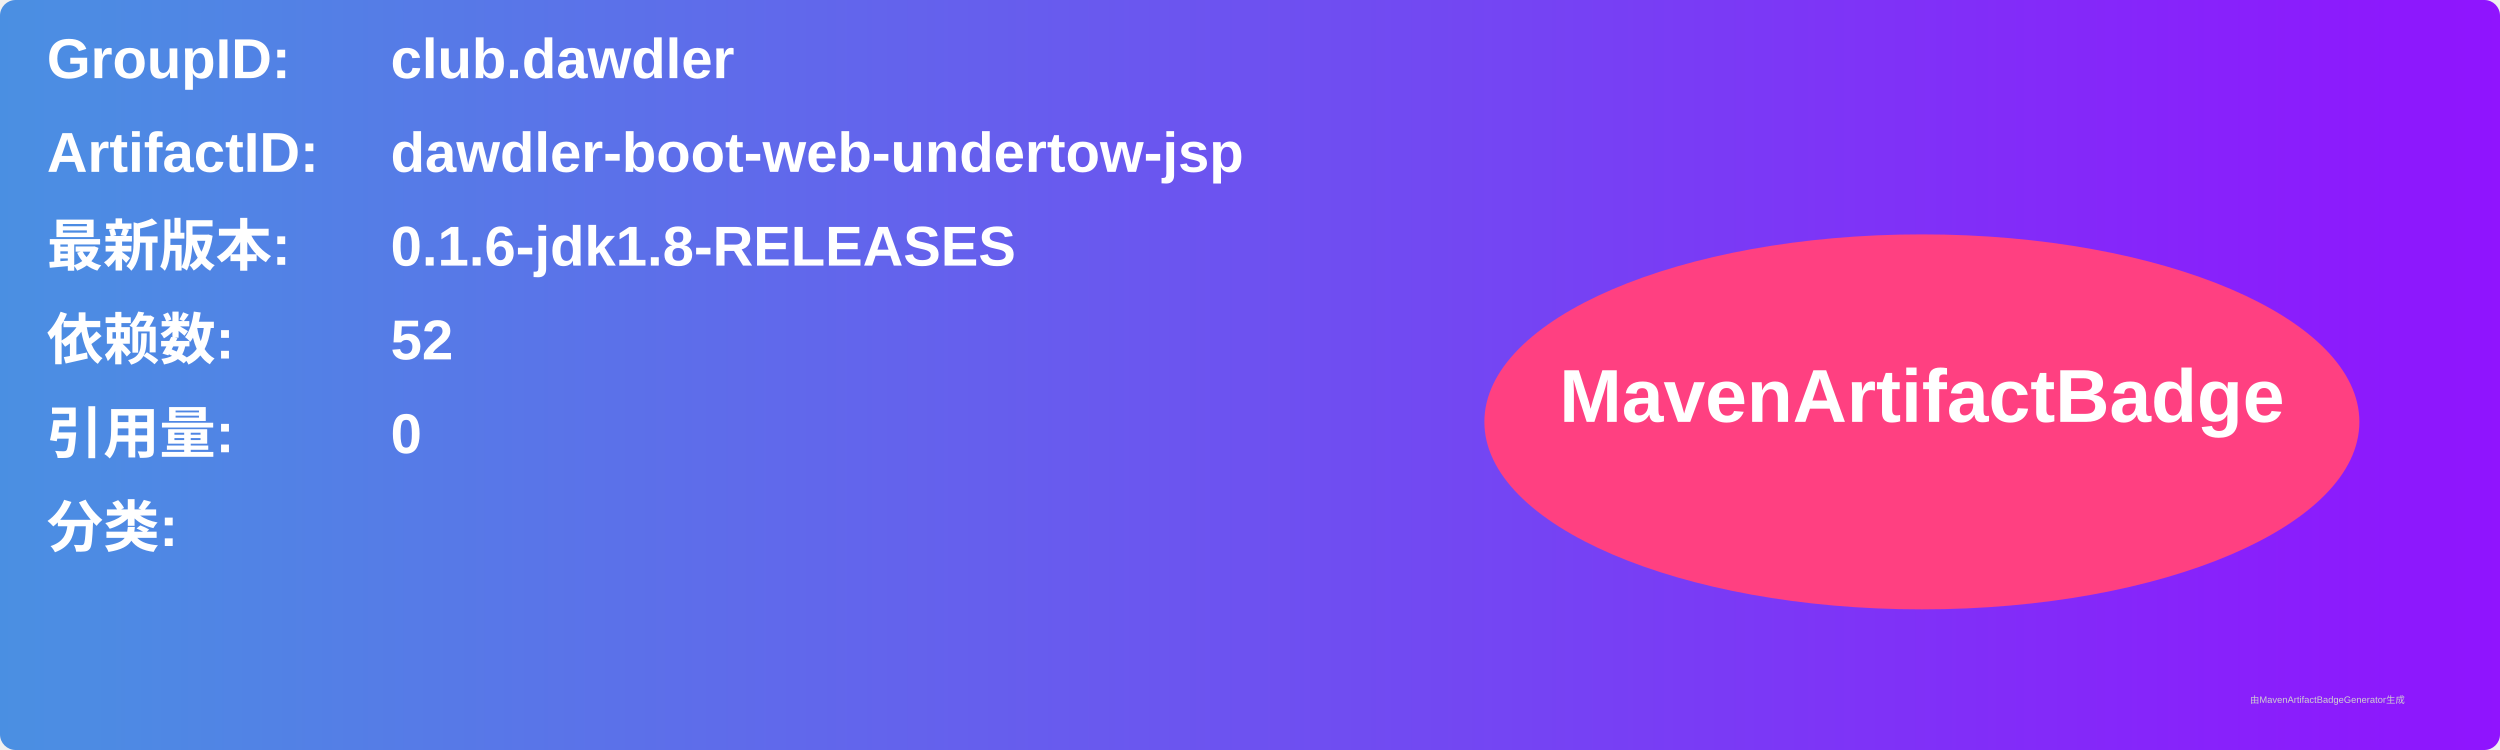
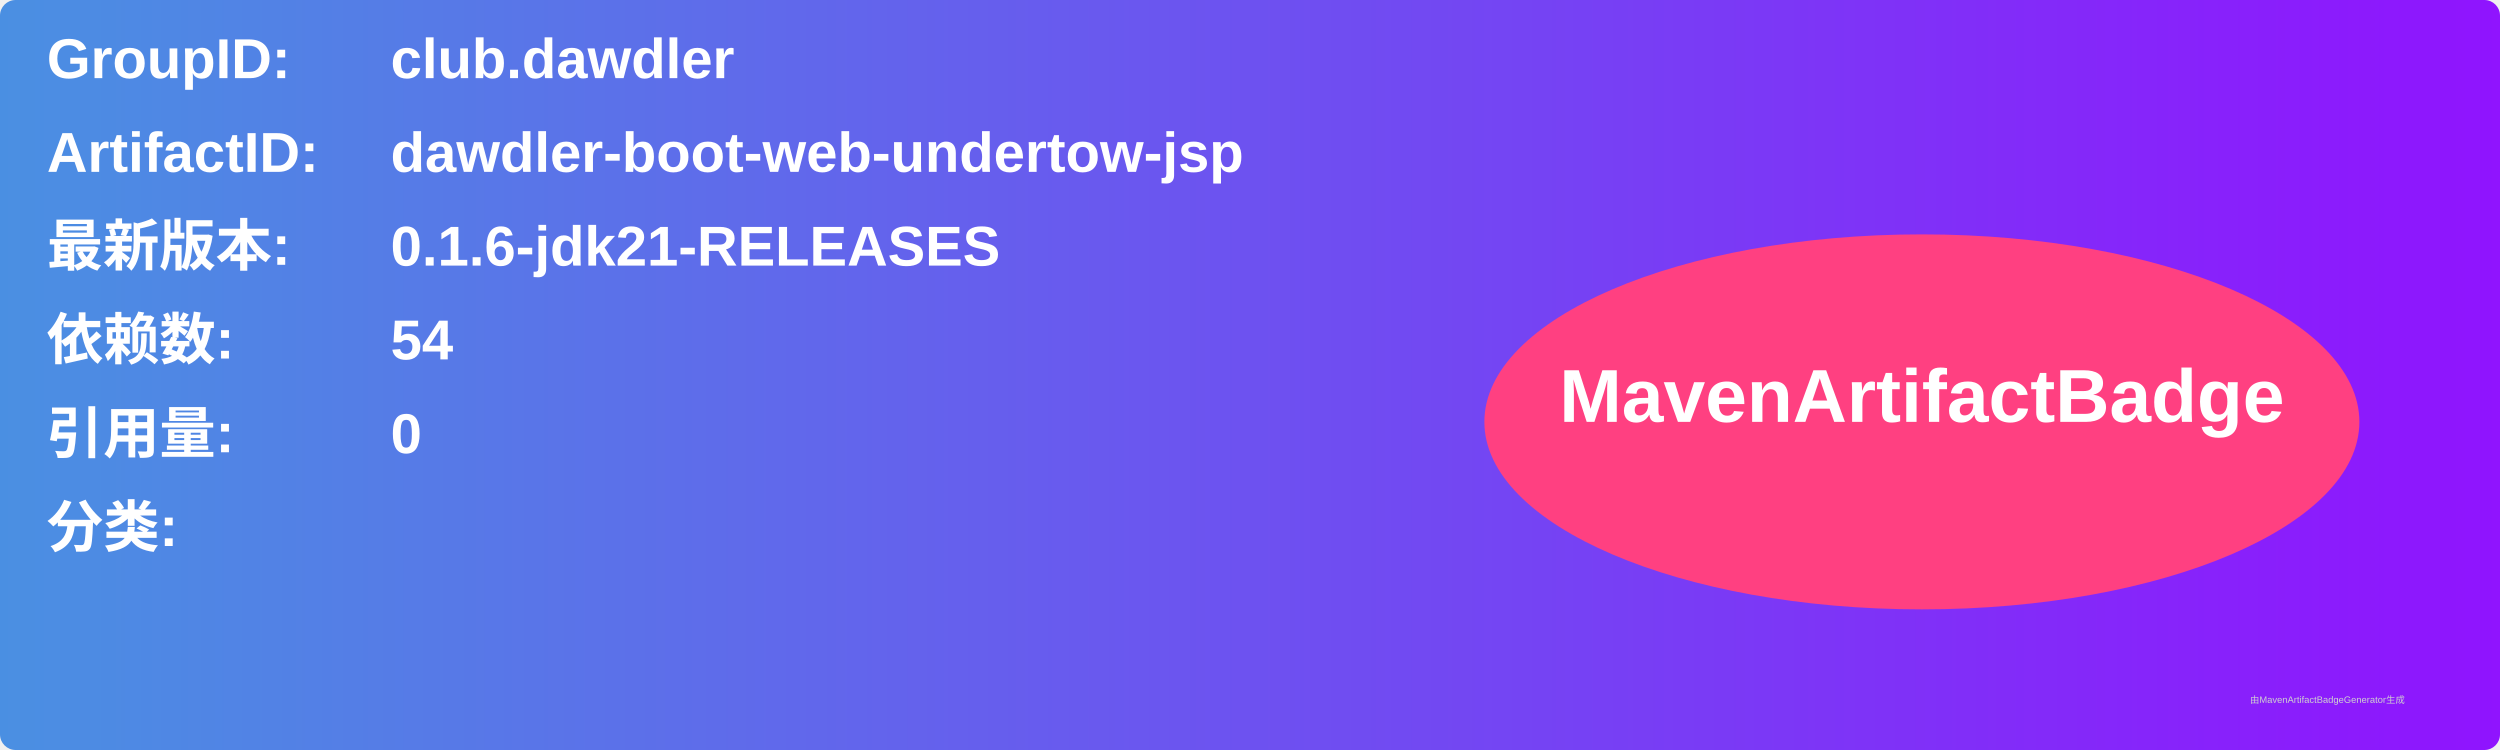
<svg xmlns="http://www.w3.org/2000/svg" width="800" height="240" viewBox="0 0 800 240">
  <linearGradient id="grad" x1="0%" y1="0%" x2="100%" y2="0%">
    <stop offset="0%" stop-color="#4a90e2" />
    <stop offset="100%" stop-color="#9013fe" />
  </linearGradient>
  <rect width="100%" height="100%" rx="5" ry="5" fill="url(#grad)" />
  <g transform="translate(15, 15)">
    <text x="0" y="10" font-family="Arial" font-size="18" fill="white" font-weight="bold" width="260">GroupID:</text>
    <text x="110" y="10" font-family="Arial" font-size="18" fill="white" font-weight="bold" width="460">club.dawdler</text>
    <text x="0" y="40" font-family="Arial" font-size="18" fill="white" font-weight="bold" width="260">ArtifactID:</text>
    <text x="110" y="40" font-family="Arial" font-size="18" fill="white" font-weight="bold" width="460">dawdler-boot-web-undertow-jsp</text>
    <text x="0" y="70" font-family="Arial" font-size="18" fill="white" font-weight="bold">最新版本:</text>
    <text x="110" y="70" font-family="Arial" font-size="18" fill="white" font-weight="bold">
-       <tspan font-weight="bold">0.1.6-jdk1.8-RELEASES</tspan>
+       <tspan font-weight="bold">0.1.6-jdk21-RELEASES</tspan>
    </text>
    <text x="0" y="100" font-family="Arial" font-size="18" fill="white" font-weight="bold">依赖数: </text>
    <text x="110" y="100" font-family="Arial" font-size="18" fill="white">
-       <tspan font-weight="bold">52</tspan>
+       <tspan font-weight="bold">54</tspan>
    </text>
    <text x="0" y="130" font-family="Arial" font-size="18" fill="white" font-weight="bold">引用量: </text>
    <text x="110" y="130" font-family="Arial" font-size="18" fill="white">
      <tspan font-weight="bold">0</tspan>
    </text>
    <text x="0" y="160" font-family="Arial" font-size="18" fill="white" font-weight="bold">分类:</text>
    <text x="10" y="190" font-family="Arial" font-size="10" fill="white">
      <tspan font-weight="bold" />
    </text>
    <ellipse cx="600" cy="120" rx="140" ry="60" fill="#ff4081" />
    <text x="600" y="120" text-anchor="middle" font-family="Arial" font-size="24" fill="white" font-weight="bold">MavenArtifactBadge</text>
  </g>
  <text x="720" y="225" font-family="Arial" font-size="3" fill="#d0d0d0">由MavenArtifactBadgeGenerator生成</text>
</svg>
